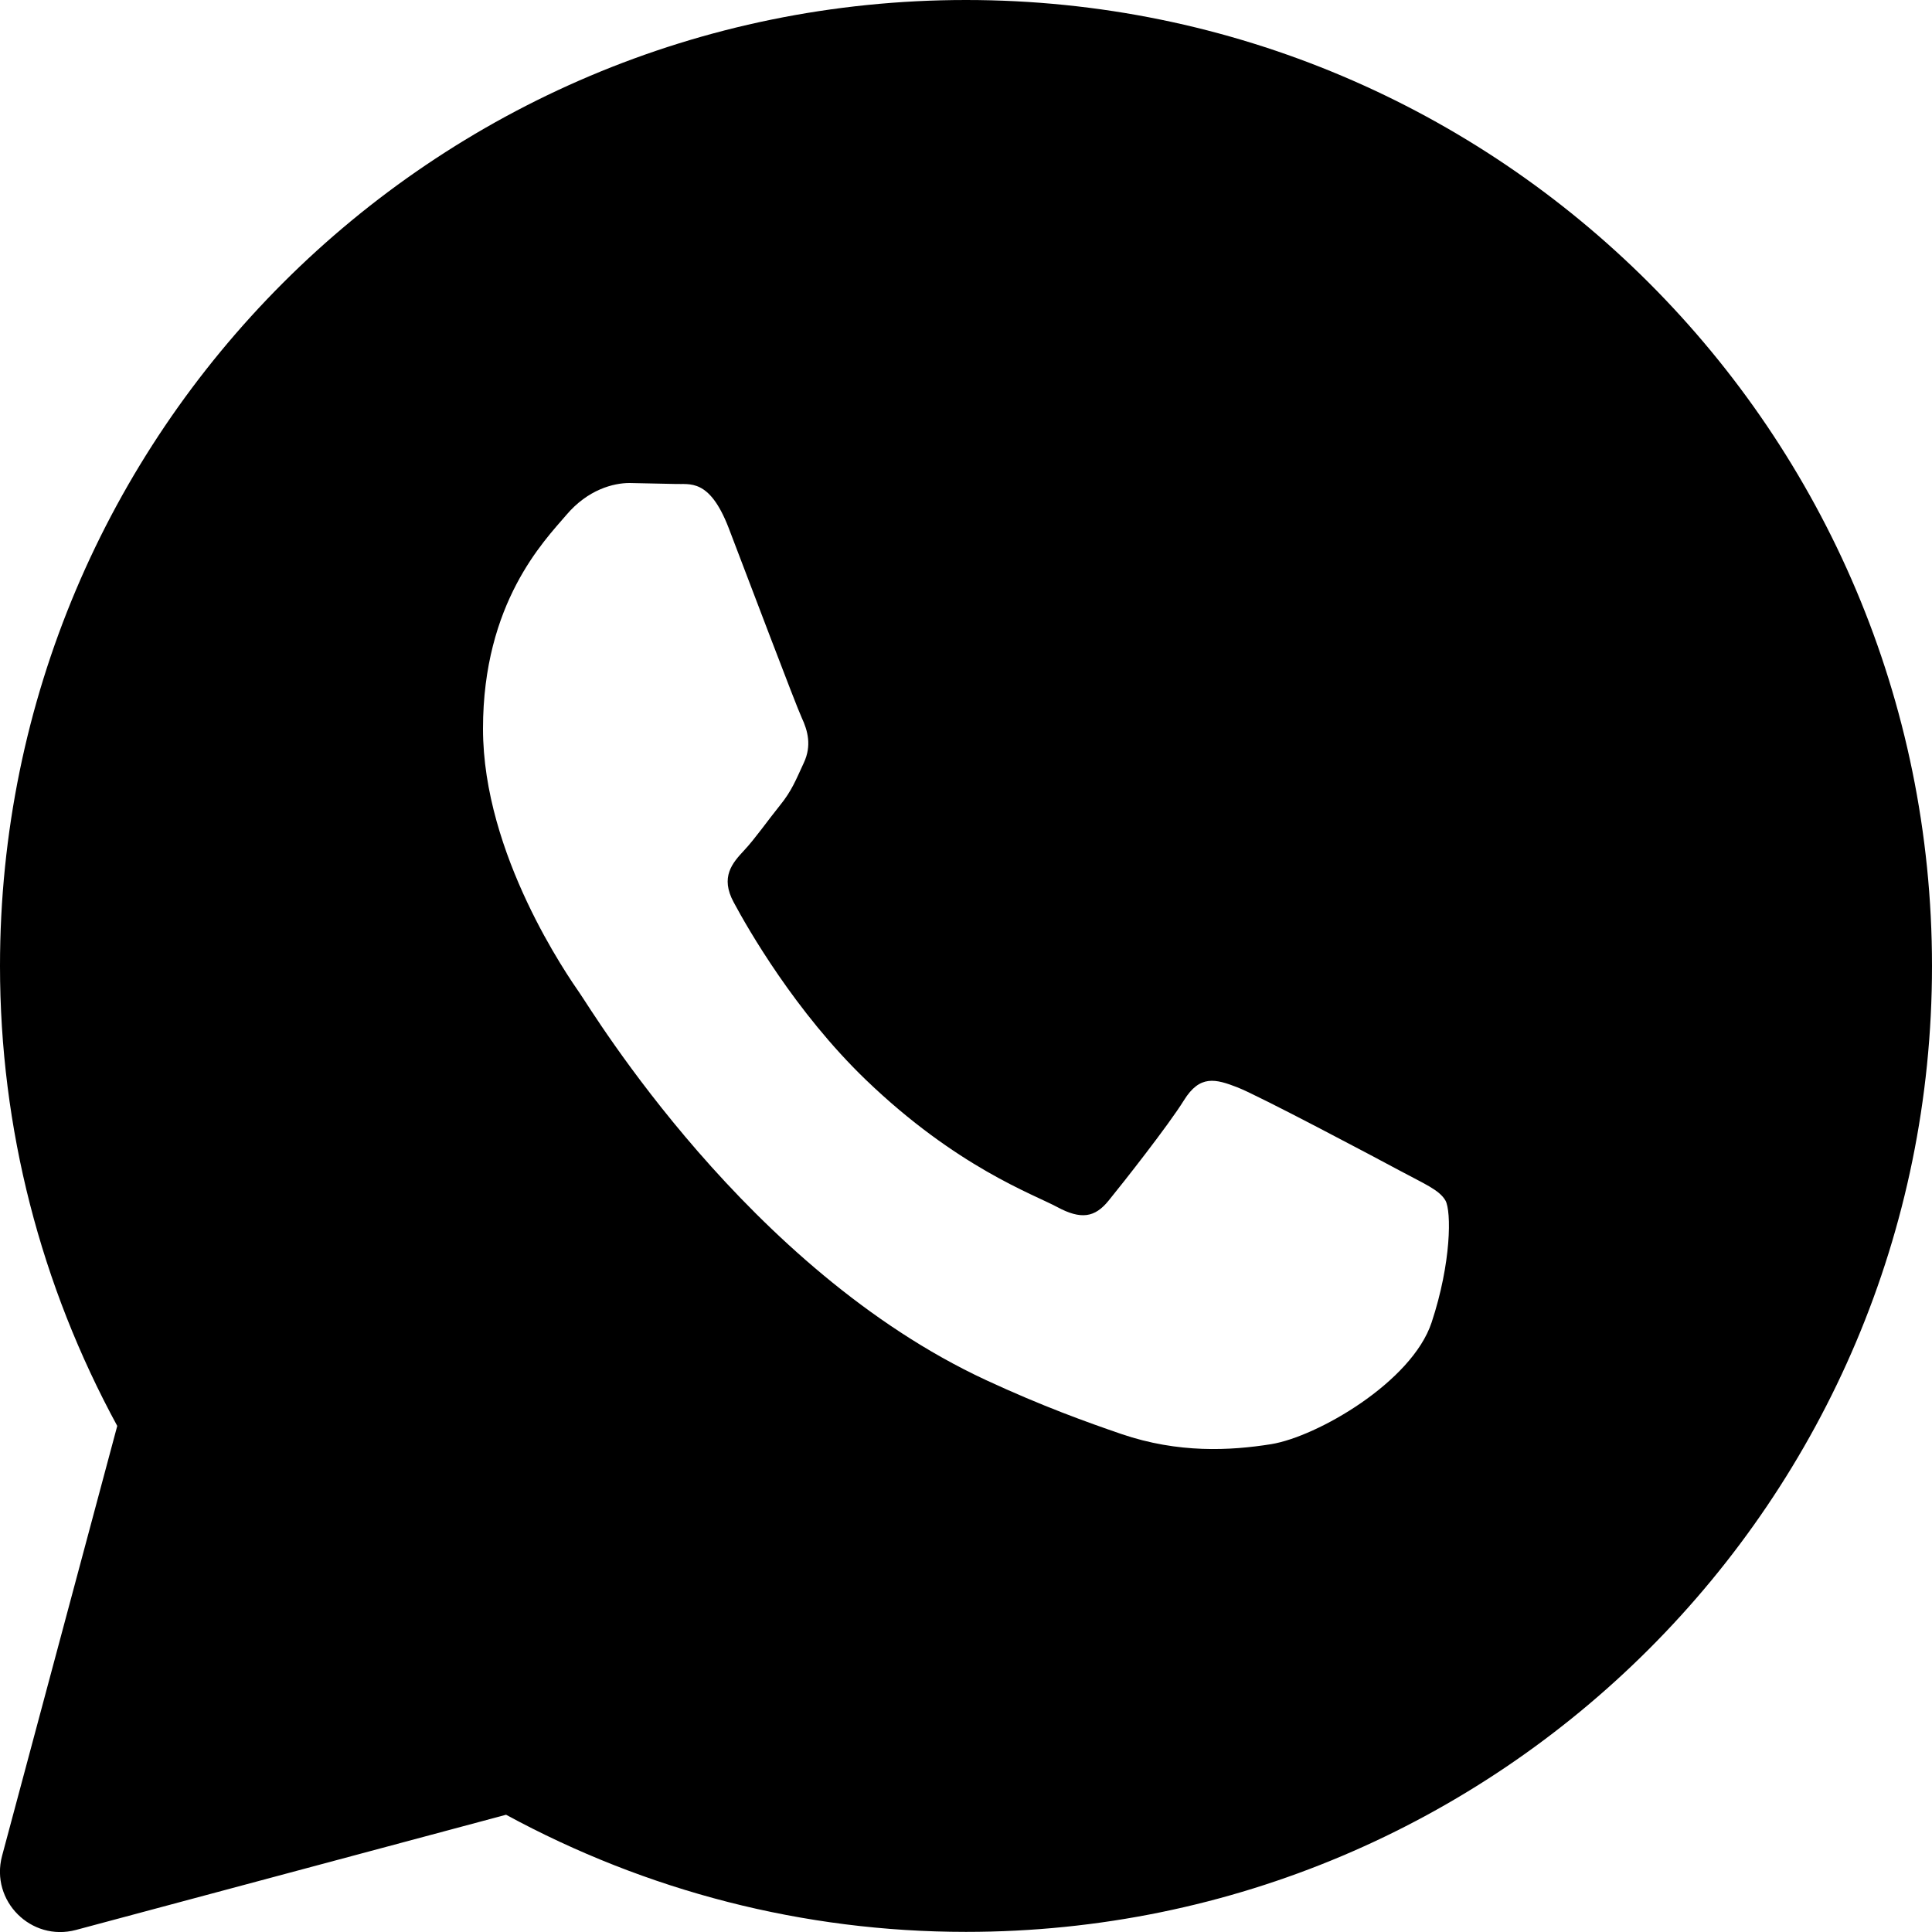
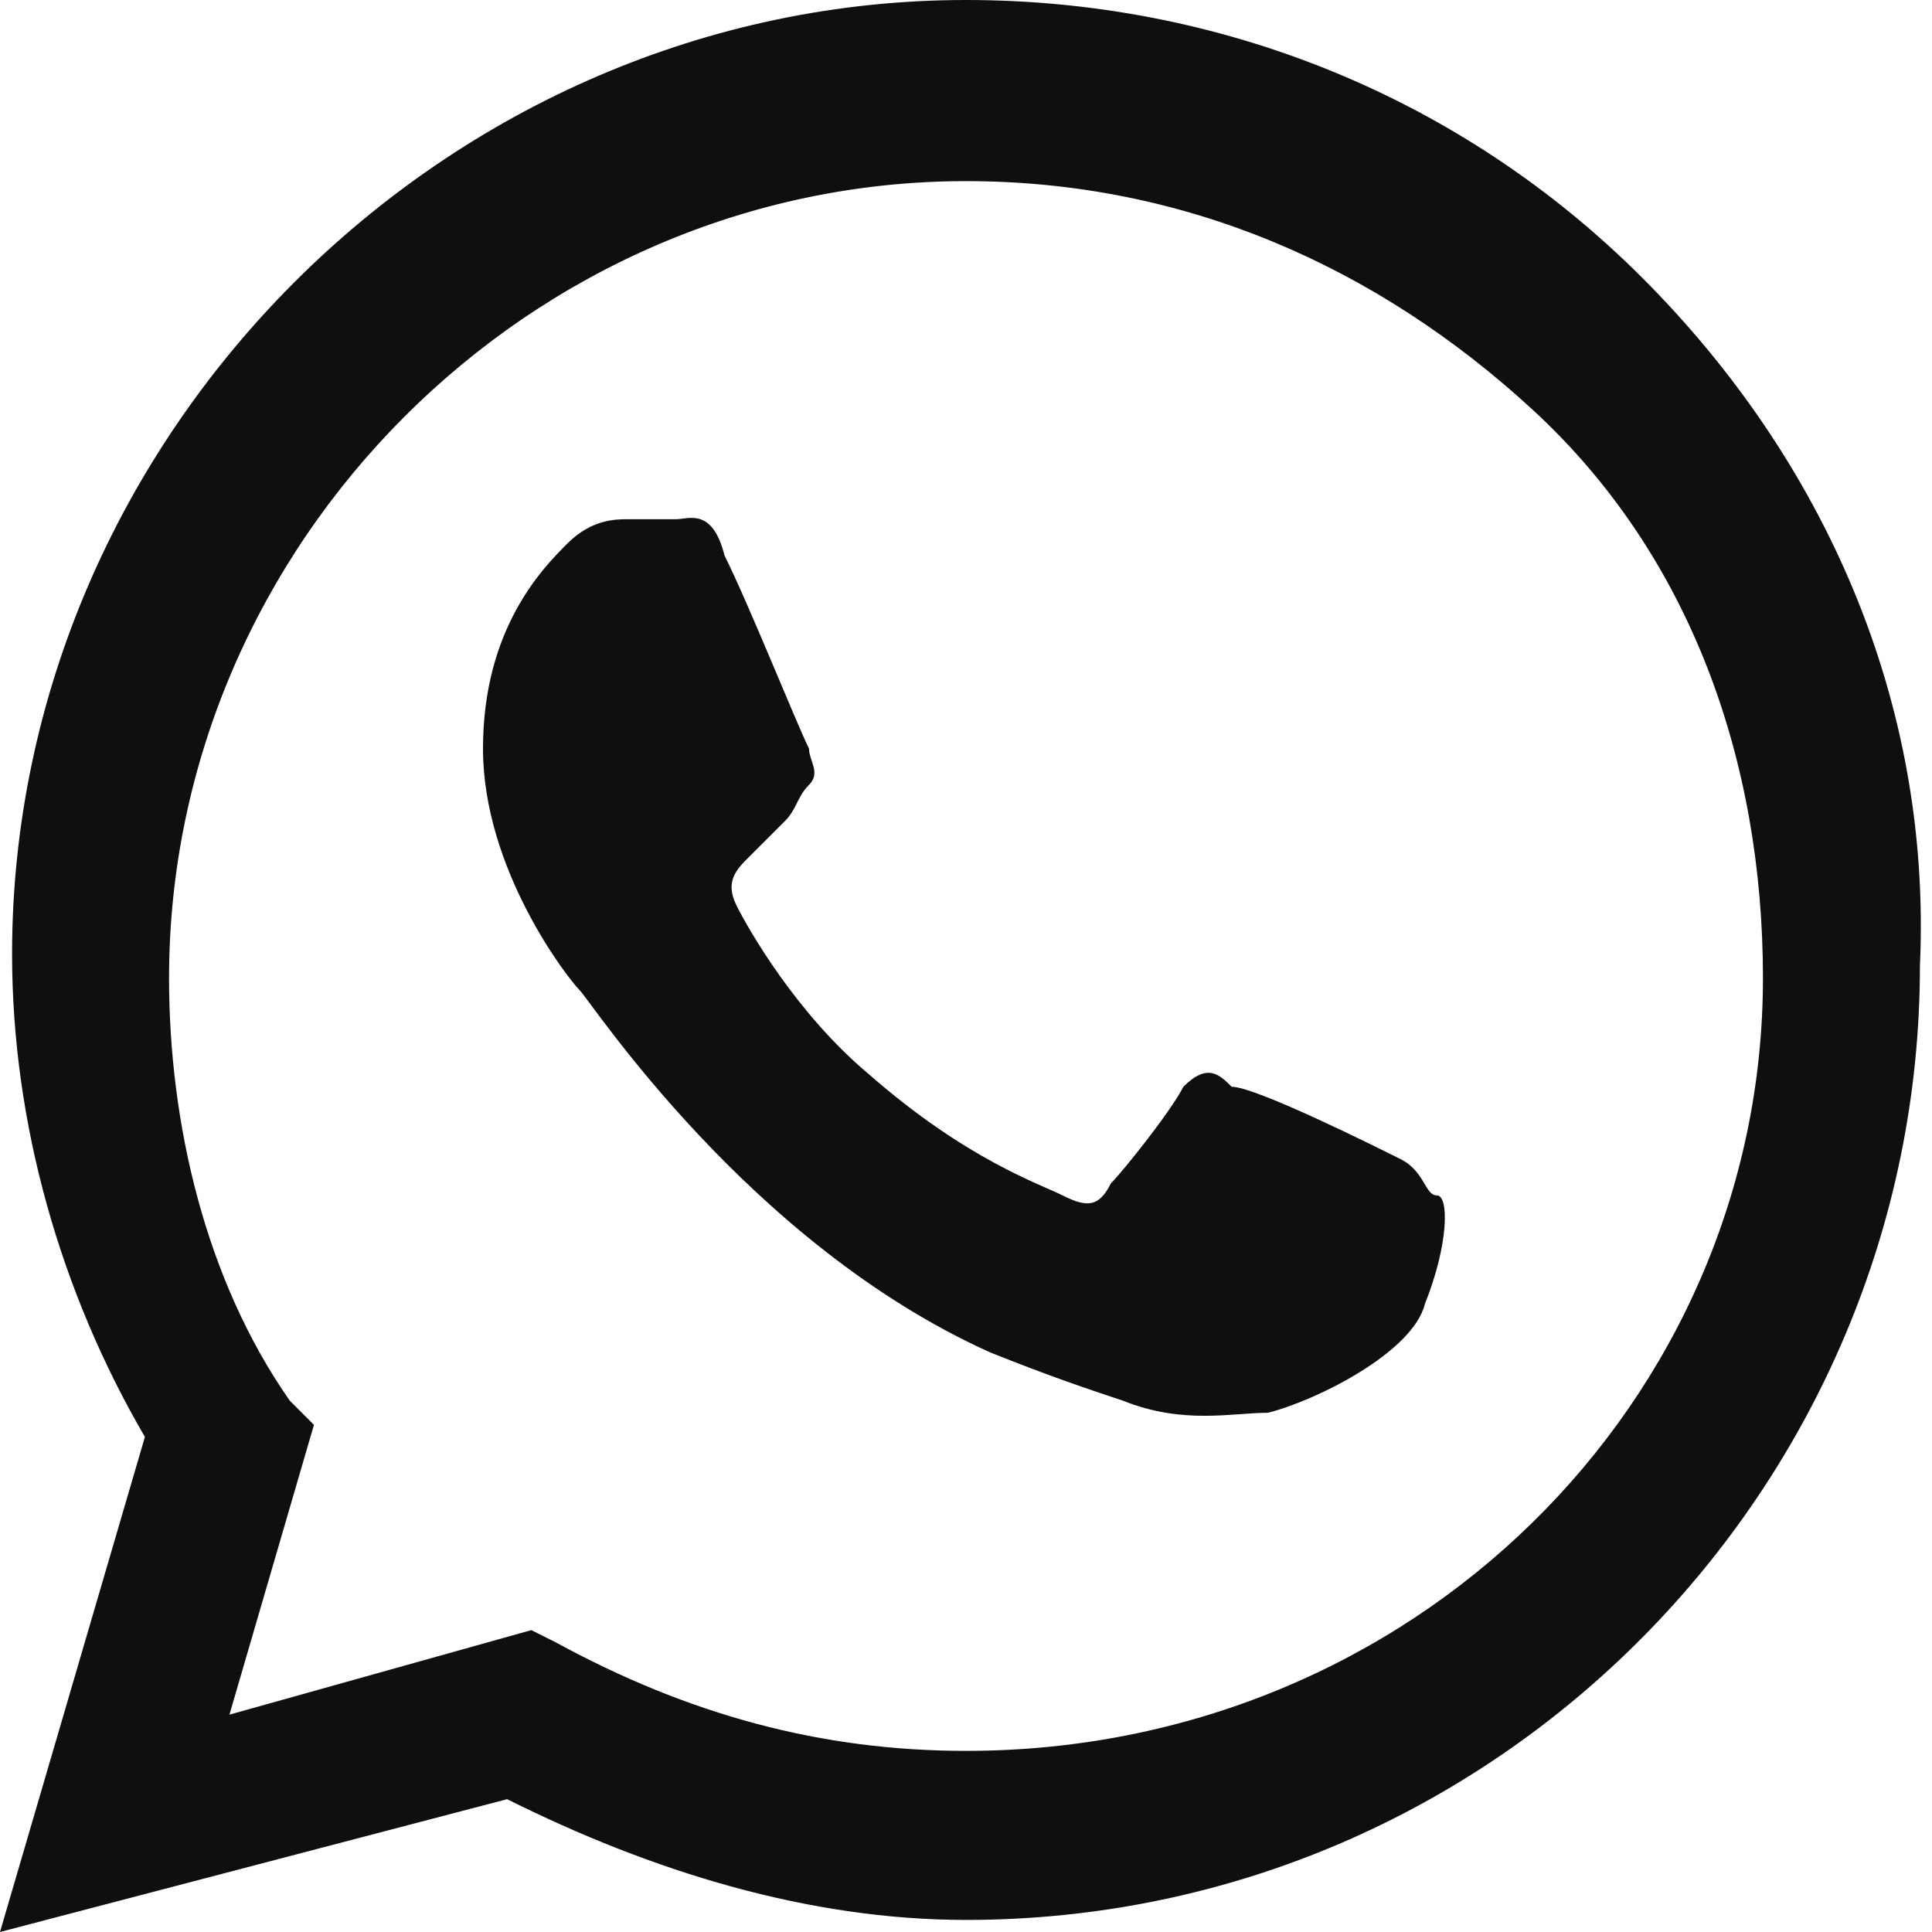
- <svg xmlns="http://www.w3.org/2000/svg" width="16px" height="16px" viewBox="0 0 16 16" version="1.1">
-   <g id="whatsApp_16" stroke="none" stroke-width="1" fill="none" fill-rule="evenodd">
-     <path d="M11.856,10.952 C11.692,11.447 10.905,11.899 10.527,11.96 C10.188,12.014 9.759,12.037 9.287,11.876 C9.002,11.778 8.635,11.647 8.165,11.429 C6.19,10.511 4.902,8.369 4.803,8.228 C4.705,8.086 4,7.078 4,6.035 C4,4.991 4.508,4.478 4.689,4.266 C4.869,4.053 5.082,4 5.213,4 L5.59,4.008 C5.711,4.014 5.874,3.958 6.034,4.371 C6.197,4.796 6.591,5.84 6.64,5.945 C6.69,6.052 6.723,6.176 6.657,6.317 C6.591,6.459 6.558,6.548 6.459,6.67 C6.359,6.794 6.252,6.947 6.163,7.042 C6.065,7.147 5.962,7.263 6.077,7.474 C6.191,7.687 6.587,8.381 7.171,8.943 C7.923,9.666 8.558,9.89 8.755,9.996 C8.952,10.102 9.067,10.084 9.181,9.943 C9.296,9.802 9.673,9.324 9.805,9.112 C9.937,8.899 10.067,8.935 10.248,9.005 C10.429,9.076 11.396,9.589 11.593,9.695 C11.791,9.802 11.921,9.854 11.971,9.943 C12.02,10.032 12.02,10.456 11.856,10.952 M8,1.0658141e-14 C3.582,1.0658141e-14 0,3.582 0,8 C0,9.346 0.338,10.645 0.971,11.809 L0.017,15.37 C-0.082,15.743 0.258,16.082 0.629,15.983 L4.191,15.029 C5.355,15.661 6.653,15.999 8,15.999 C12.418,15.999 16,12.418 16,8 C16,3.582 12.418,1.0658141e-14 8,1.0658141e-14" id="fill" fill="#000000" fill-rule="nonzero" />
-   </g>
+ <svg xmlns="http://www.w3.org/2000/svg" width="16" height="16" fill="none">
+   <path fill-rule="evenodd" clip-rule="evenodd" d="M13.6 2.3C12.1.8 10.1 0 8 0 3.7 0 .1 3.6.1 7.9c0 1.4.4 2.8 1.1 4L0 16l4.2-1.1c1.2.6 2.5 1 3.8 1 4.4 0 7.9-3.6 7.9-7.9.1-2.2-.8-4.2-2.3-5.7ZM8 14.5c-1.2 0-2.3-.3-3.4-.9l-.2-.1-2.5.7.7-2.4-.2-.2c-.7-1-1-2.3-1-3.5 0-3.6 3-6.6 6.6-6.6 1.8 0 3.4.7 4.7 1.9 1.3 1.2 1.9 2.9 1.9 4.7 0 3.5-2.9 6.4-6.6 6.4Zm3.6-4.9c-.2-.1-1.2-.6-1.4-.6-.1-.1-.2-.2-.4 0-.1.2-.5.7-.6.8-.1.2-.2.2-.4.1s-.8-.3-1.6-1c-.6-.5-1-1.2-1.1-1.4-.1-.2 0-.3.1-.4l.3-.3c.1-.1.1-.2.2-.3.1-.1 0-.2 0-.3C6.6 6 6.2 5 6 4.6c-.1-.4-.3-.3-.4-.3h-.4c-.1 0-.3 0-.5.2S4 5.2 4 6.2s.7 1.9.8 2c.1.1 1.4 2.1 3.4 3 .5.2.8.3 1.1.4.5.2.9.1 1.2.1.4-.1 1.2-.5 1.3-.9.2-.5.2-.9.1-.9s-.1-.2-.3-.3Z" fill="#0F0F0F" />
</svg>
